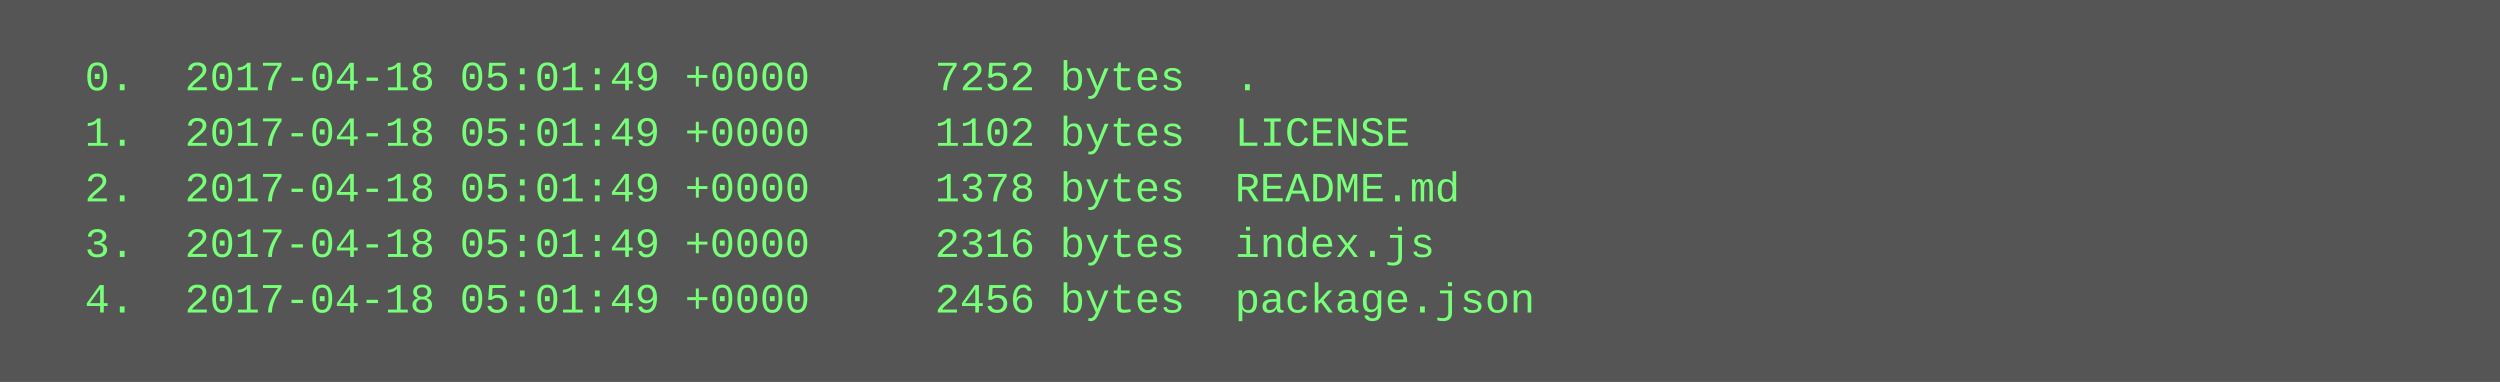
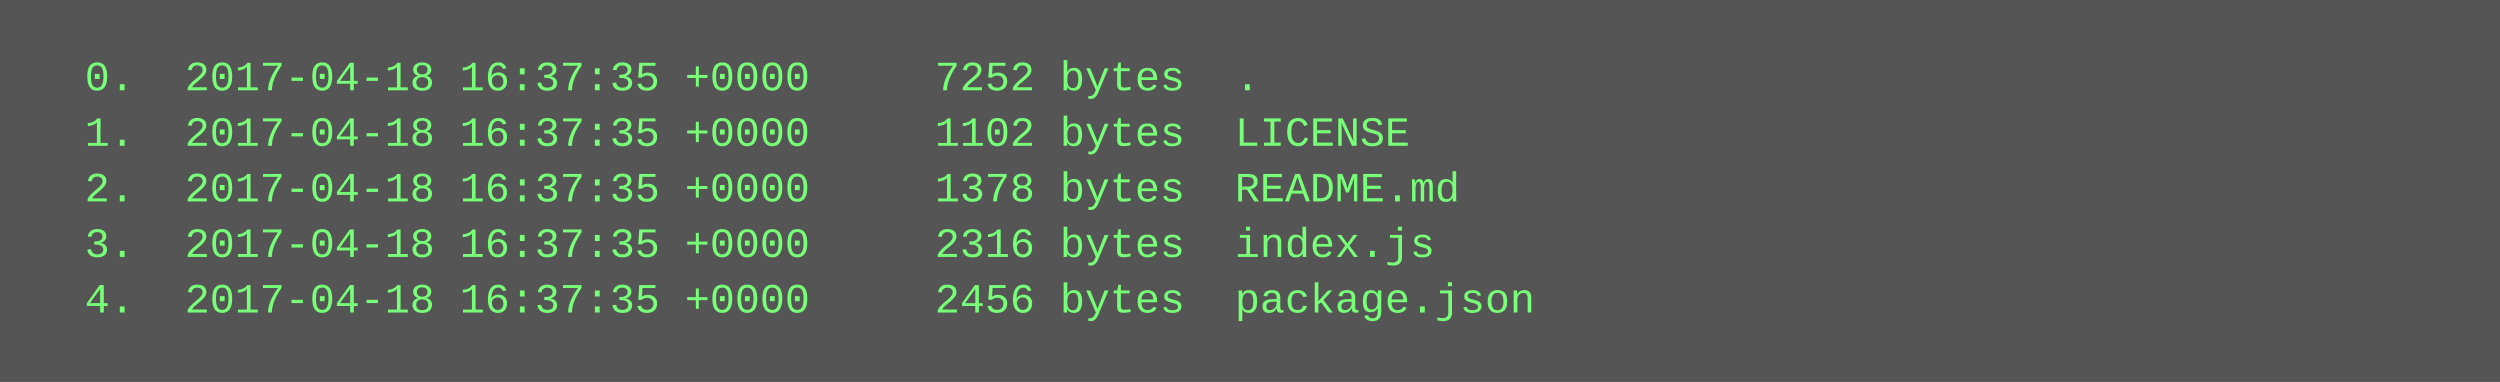
<svg xmlns="http://www.w3.org/2000/svg" height="110" width="720">
  <rect height="110" fill="#555" width="720" />
  <text fill="#7f7" font-family="Courier New" font-size="12" xml:space="preserve">
-     <tspan x="10" y="26">  0.  2017-04-18 05:01:49 +0000     7252 bytes  .</tspan>
-     <tspan x="10" y="42">  1.  2017-04-18 05:01:49 +0000     1102 bytes  LICENSE</tspan>
-     <tspan x="10" y="58">  2.  2017-04-18 05:01:49 +0000     1378 bytes  README.md</tspan>
-     <tspan x="10" y="74">  3.  2017-04-18 05:01:49 +0000     2316 bytes  index.js</tspan>
-     <tspan x="10" y="90">  4.  2017-04-18 05:01:49 +0000     2456 bytes  package.json</tspan>
+     <tspan x="10" y="26">  0.  2017-04-18 16:37:35 +0000     7252 bytes  .</tspan>
+     <tspan x="10" y="42">  1.  2017-04-18 16:37:35 +0000     1102 bytes  LICENSE</tspan>
+     <tspan x="10" y="58">  2.  2017-04-18 16:37:35 +0000     1378 bytes  README.md</tspan>
+     <tspan x="10" y="74">  3.  2017-04-18 16:37:35 +0000     2316 bytes  index.js</tspan>
+     <tspan x="10" y="90">  4.  2017-04-18 16:37:35 +0000     2456 bytes  package.json</tspan>
  </text>
</svg>
